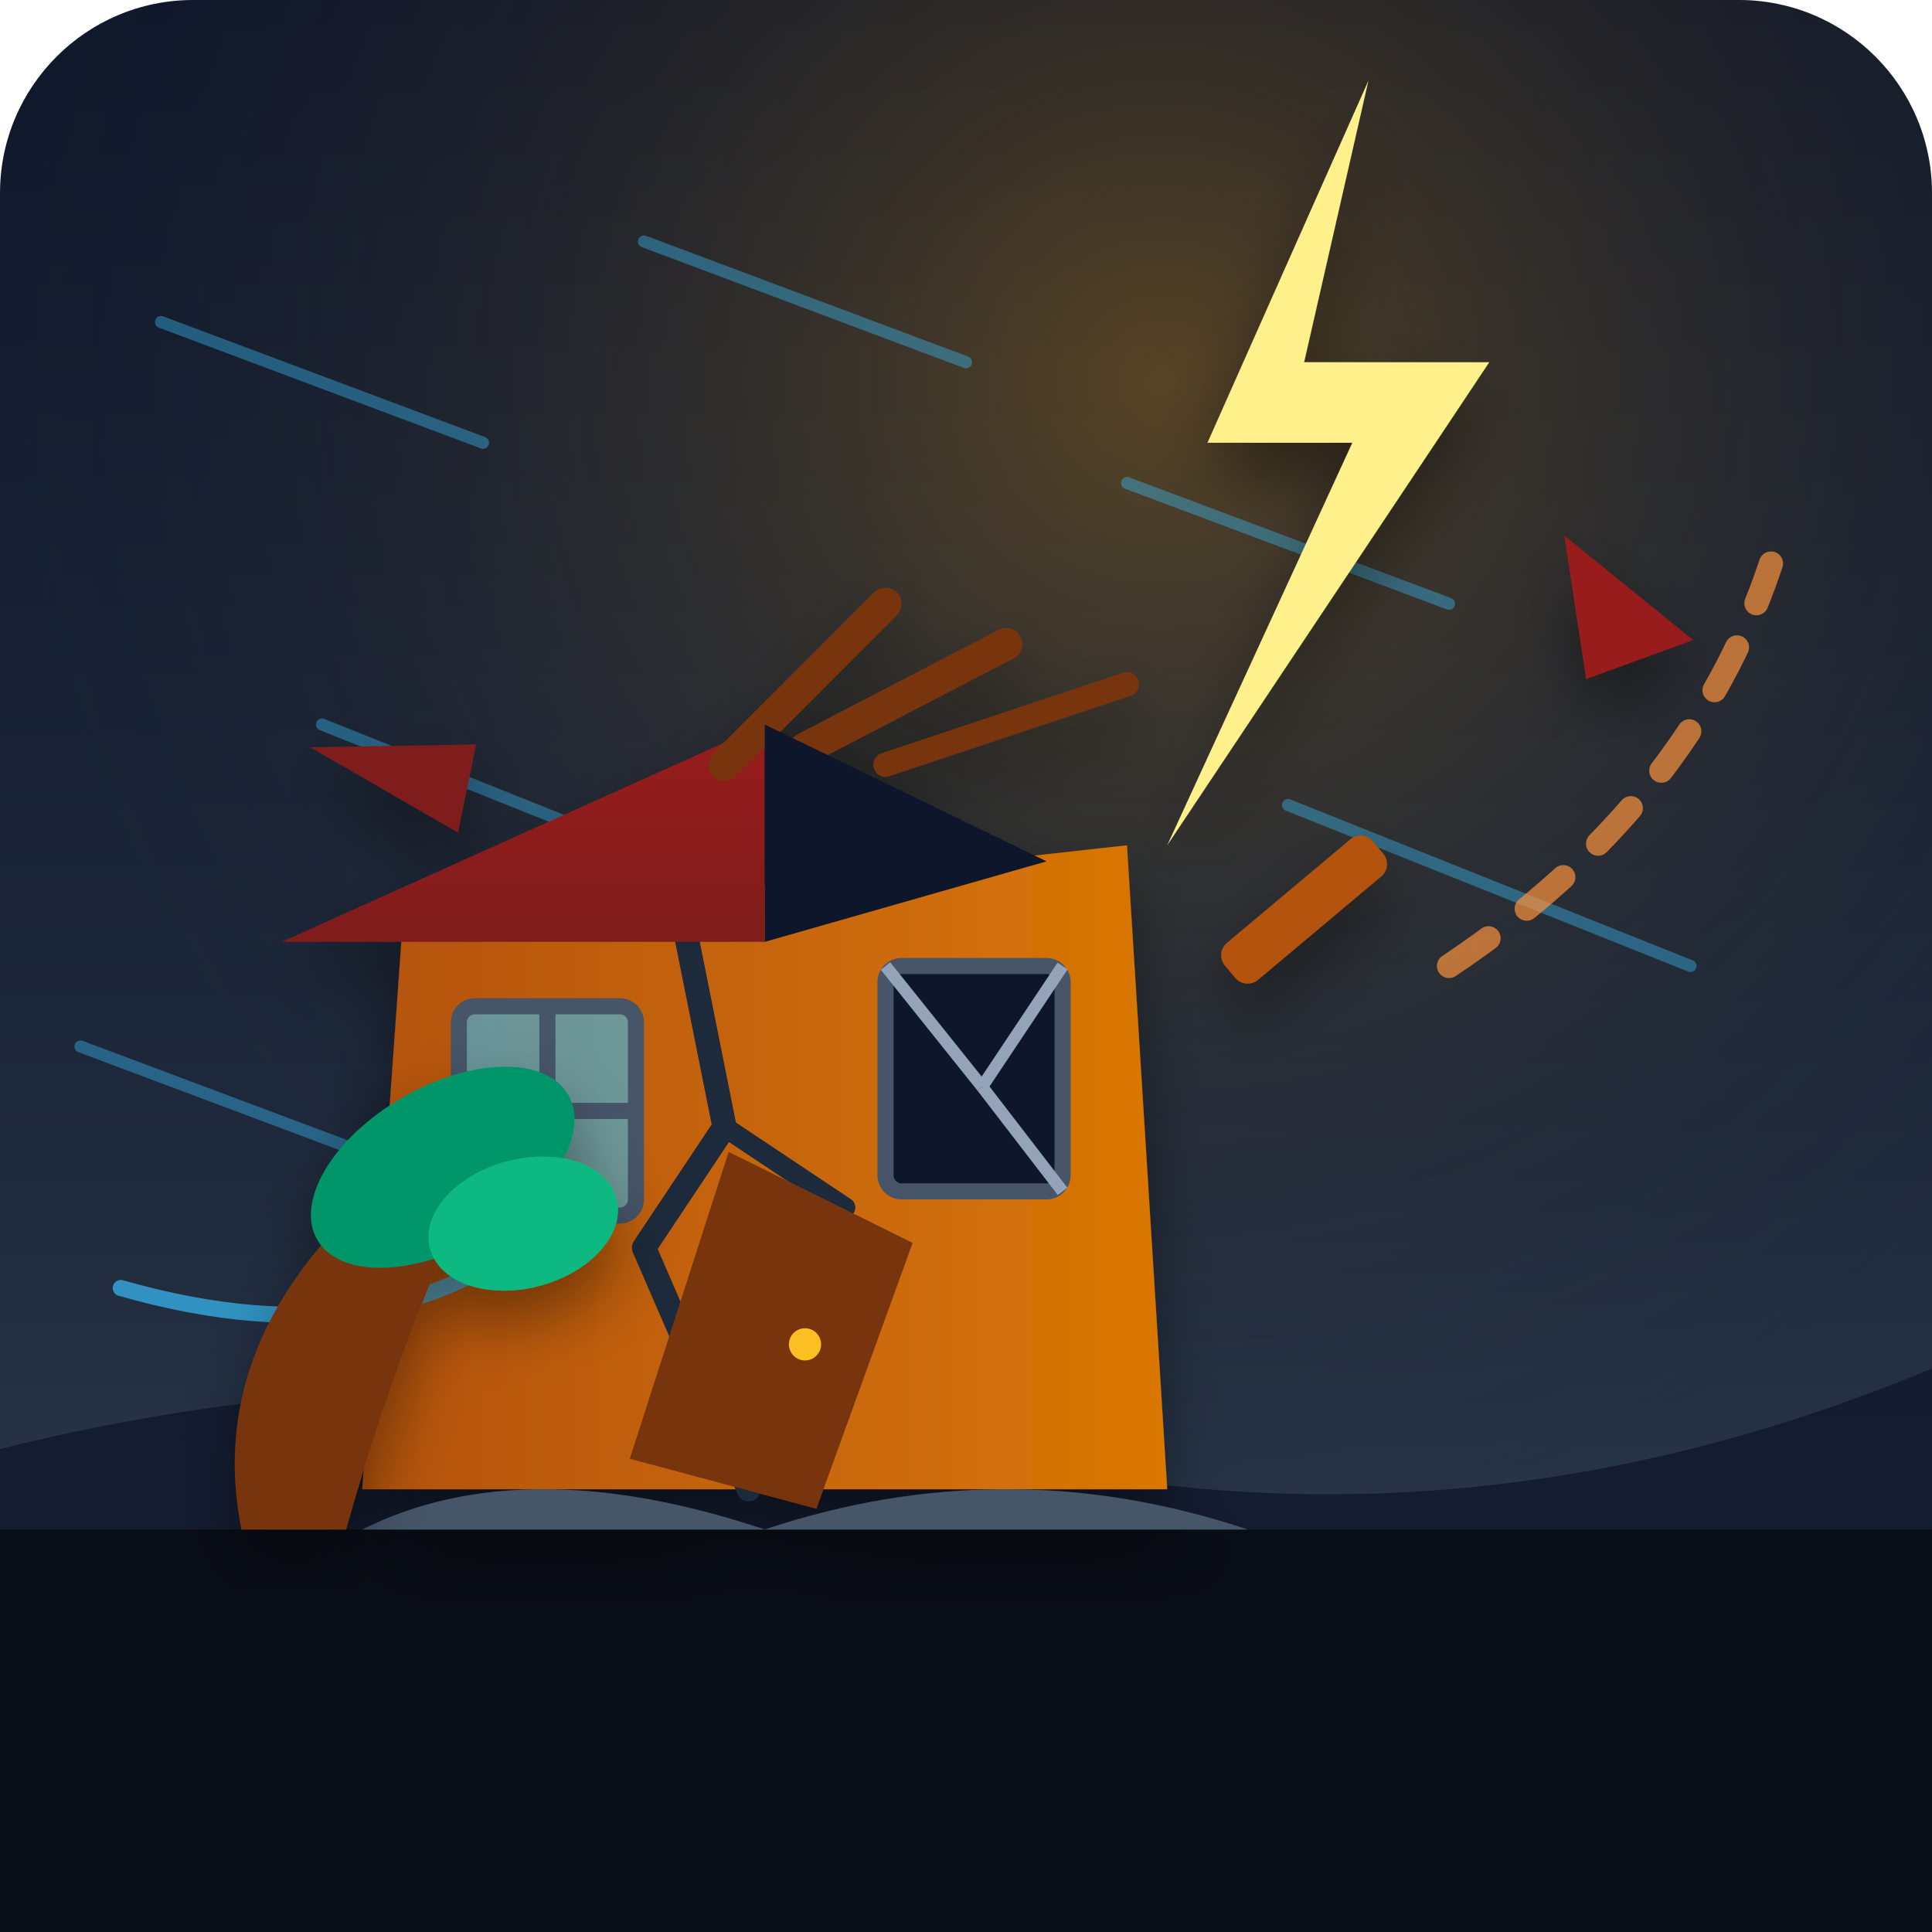
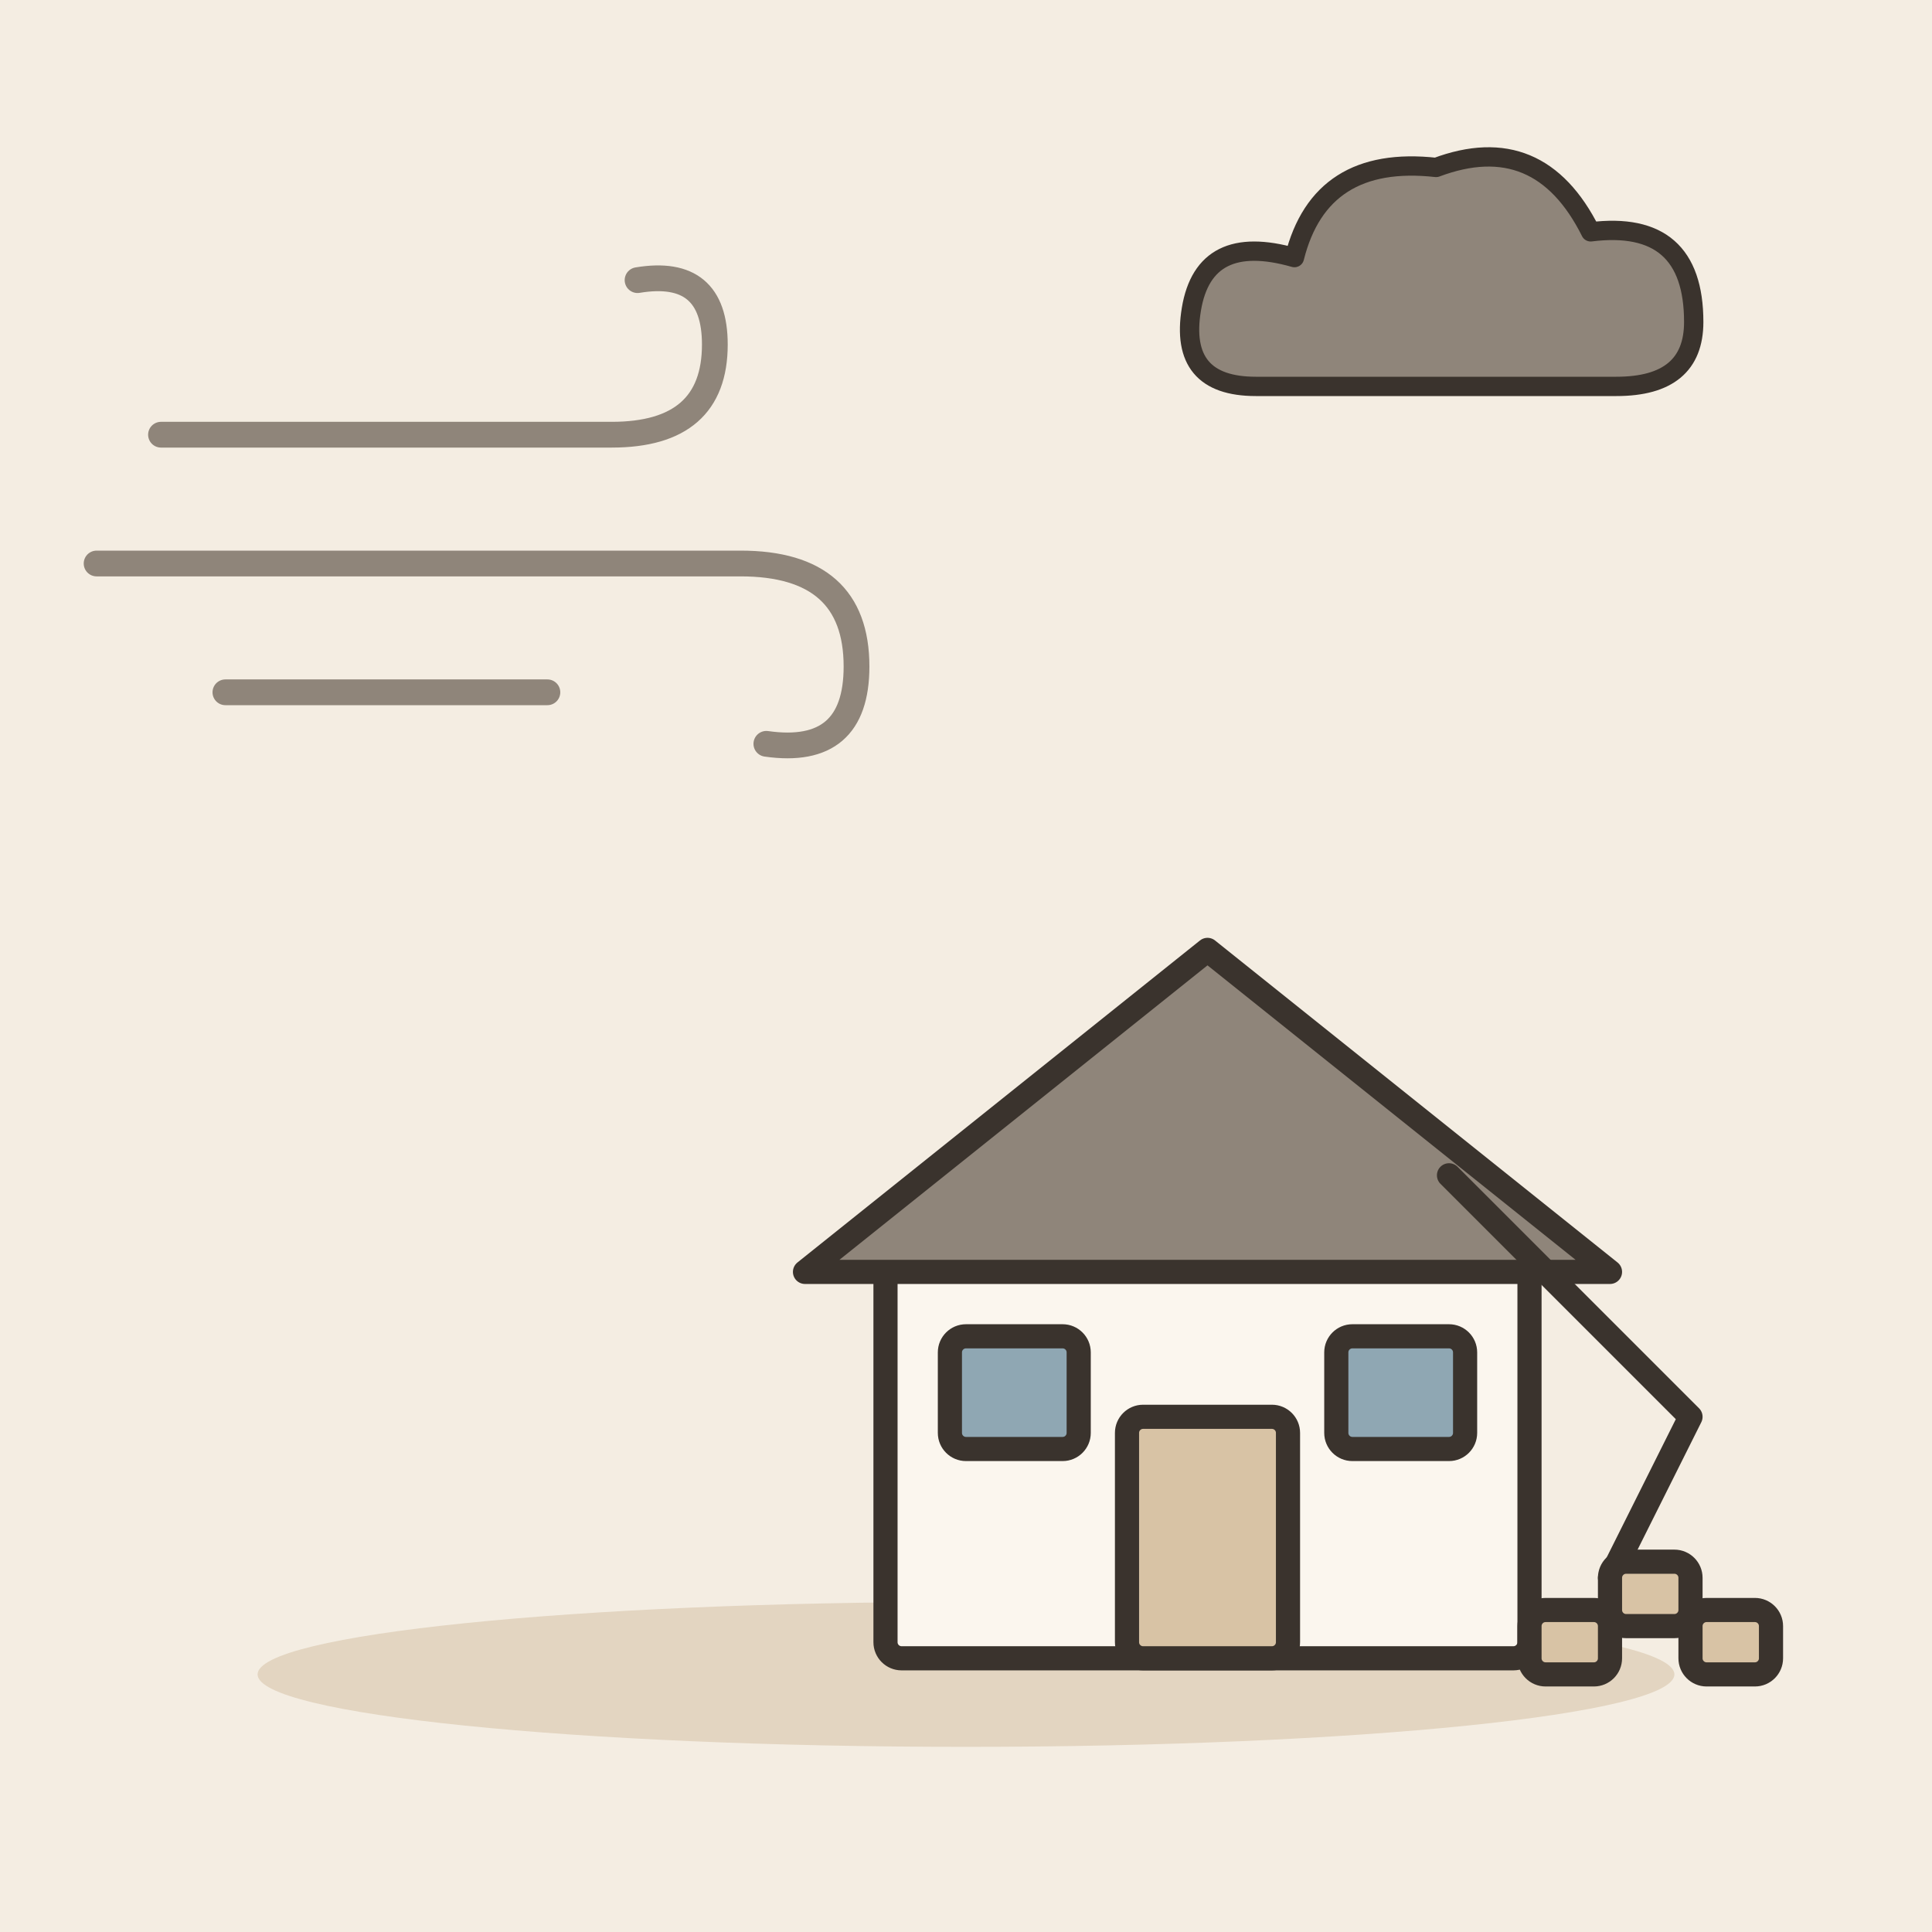
- <svg xmlns="http://www.w3.org/2000/svg" viewBox="0 0 240 240">
-   <defs>
-     <linearGradient id="skyGrad" x1="0%" y1="0%" x2="0%" y2="100%">
-       <stop offset="0%" stop-color="#0f172a" />
-       <stop offset="60%" stop-color="#1e293b" />
-       <stop offset="100%" stop-color="#334155" />
-     </linearGradient>
-     <radialGradient id="stormGlow" cx="60%" cy="20%" r="60%">
-       <stop offset="0%" stop-color="#f59e0b" stop-opacity="0.3" />
-       <stop offset="100%" stop-color="#1e293b" stop-opacity="0" />
-     </radialGradient>
-     <linearGradient id="wallGrad" x1="0%" y1="0%" x2="100%" y2="0%">
-       <stop offset="0%" stop-color="#b45309" />
-       <stop offset="100%" stop-color="#d97706" />
-     </linearGradient>
-     <linearGradient id="roofGrad" x1="0%" y1="0%" x2="0%" y2="100%">
-       <stop offset="0%" stop-color="#991b1b" />
-       <stop offset="100%" stop-color="#7f1d1d" />
-     </linearGradient>
-     <filter id="shadow" x="-10%" y="-10%" width="120%" height="120%">
-       <feDropShadow dx="0" dy="4" stdDeviation="4" flood-color="#000" flood-opacity="0.4" />
-     </filter>
-   </defs>
-   <rect width="240" height="240" rx="24" fill="url(#skyGrad)" />
-   <rect width="240" height="240" rx="24" fill="url(#stormGlow)" />
-   <path d="M0 180 Q60 165 120 180 T240 170 L240 240 L0 240 Z" fill="#0f172a" opacity="0.8" />
-   <g stroke="#38bdf8" stroke-width="1.5" stroke-linecap="round" opacity="0.4">
-     <line x1="20" y1="40" x2="60" y2="55" />
-     <line x1="80" y1="30" x2="120" y2="45" />
-     <line x1="140" y1="60" x2="180" y2="75" />
-     <line x1="40" y1="90" x2="90" y2="110" />
-     <line x1="160" y1="100" x2="210" y2="120" />
-     <line x1="10" y1="130" x2="50" y2="145" />
+ <svg xmlns="http://www.w3.org/2000/svg" viewBox="0 0 240 240" data-style="editorial">
+   <rect width="240" height="240" fill="#F4EDE2" />
+   <ellipse cx="120" cy="208" rx="88" ry="9" fill="#E3D5C1" />
+   <g transform="translate(60 70) scale(0.8 0.8)">
+     <path d="M-50 -20L20 -20Q36 -20 36 -34Q36 -46 24 -44" fill="none" stroke="#8F857A" stroke-width="4" stroke-linecap="round" stroke-linejoin="round" />
+     <path d="M-60 0L40 0Q58 0 58 16Q58 30 44 28" fill="none" stroke="#8F857A" stroke-width="4" stroke-linecap="round" stroke-linejoin="round" />
+     <path d="M-40 20L10 20" fill="none" stroke="#8F857A" stroke-width="4" stroke-linecap="round" stroke-linejoin="round" />
  </g>
-   <rect x="0" y="190" width="240" height="50" fill="#090d16" />
-   <g filter="url(#shadow)">
-     <path d="M190 70 L210 75 L200 85 Z" fill="#991b1b" transform="rotate(25 200 78)" />
-     <rect x="150" y="110" width="24" height="6" rx="2" fill="#b45309" transform="rotate(-40 162 113)" />
-     <path d="M40 90 L60 95 L55 105 Z" fill="#7f1d1d" transform="rotate(-15 50 97)" />
-     <path d="M70 150 Q80 145 75 160 Z" fill="#10b981" transform="rotate(60 75 152)" />
+   <g transform="translate(150 206)">
+     <g transform="translate(0 0)">
+       <rect x="-40" y="-50" width="80" height="50" rx="2" fill="#FBF6EE" stroke="#3A332D" stroke-width="3" stroke-linecap="round" stroke-linejoin="round" />
+       <path d="M-50 -48L0 -88L50 -48Z" fill="#8F857A" stroke="#3A332D" stroke-width="3" stroke-linecap="round" stroke-linejoin="round" />
+       <rect x="-10" y="-30" width="20" height="30" rx="2" fill="#D8C3A5" stroke="#3A332D" stroke-width="3" stroke-linecap="round" stroke-linejoin="round" />
+       <rect x="-32" y="-40" width="16" height="14" rx="2" fill="#8FA7B3" stroke="#3A332D" stroke-width="3" stroke-linecap="round" stroke-linejoin="round" />
+       <rect x="16" y="-40" width="16" height="14" rx="2" fill="#8FA7B3" stroke="#3A332D" stroke-width="3" stroke-linecap="round" stroke-linejoin="round" />
+     </g>
+     <path d="M30 -60L60 -30L50 -10" fill="none" stroke="#3A332D" stroke-width="3" stroke-linecap="round" stroke-linejoin="round" />
+     <rect x="40" y="-6" width="10" height="8" rx="2" fill="#D8C3A5" stroke="#3A332D" stroke-width="3" stroke-linecap="round" stroke-linejoin="round" />
+     <rect x="50" y="-12" width="10" height="8" rx="2" fill="#D8C3A5" stroke="#3A332D" stroke-width="3" stroke-linecap="round" stroke-linejoin="round" />
+     <rect x="60" y="-6" width="10" height="8" rx="2" fill="#D8C3A5" stroke="#3A332D" stroke-width="3" stroke-linecap="round" stroke-linejoin="round" />
  </g>
-   <g id="damaged-house" filter="url(#shadow)" transform="translate(15, 45)">
-     <path d="M30 145 Q50 135 80 145 Q110 135 140 145 Z" fill="#475569" />
-     <polygon points="35,70 125,60 130,140 30,140" fill="url(#wallGrad)" />
-     <path d="M70,70 L75,95 L65,110 L78,140" fill="none" stroke="#1e293b" stroke-width="3" stroke-linecap="round" stroke-linejoin="round" />
-     <path d="M75,95 L90,105" fill="none" stroke="#1e293b" stroke-width="2.5" stroke-linecap="round" />
-     <polygon points="70,100 95,105 92,140 68,140" fill="#78350f" transform="rotate(15 80 120)" />
-     <circle cx="85" cy="122" r="2" fill="#fbbf24" />
-     <g transform="translate(95, 75)">
-       <rect x="0" y="0" width="22" height="28" rx="2" fill="#0f172a" stroke="#475569" stroke-width="2" />
-       <line x1="0" y1="0" x2="12" y2="15" stroke="#94a3b8" stroke-width="1.5" />
-       <line x1="22" y1="0" x2="12" y2="15" stroke="#94a3b8" stroke-width="1.5" />
-       <line x1="12" y1="15" x2="22" y2="28" stroke="#94a3b8" stroke-width="1.5" />
-     </g>
-     <g transform="translate(42, 80)">
-       <rect x="0" y="0" width="22" height="26" rx="2" fill="#38bdf8" fill-opacity="0.6" stroke="#475569" stroke-width="2" />
-       <line x1="11" y1="0" x2="11" y2="26" stroke="#475569" stroke-width="2" />
-       <line x1="0" y1="13" x2="22" y2="13" stroke="#475569" stroke-width="2" />
-     </g>
-     <polygon points="20,72 80,45 80,72" fill="url(#roofGrad)" />
-     <polygon points="80,45 140,65 125,60" fill="url(#roofGrad)" />
-     <path d="M75,50 L95,30" stroke="#78350f" stroke-width="4" stroke-linecap="round" />
-     <path d="M85,48 L110,35" stroke="#78350f" stroke-width="4" stroke-linecap="round" />
-     <path d="M95,50 L125,40" stroke="#78350f" stroke-width="3" stroke-linecap="round" />
-     <path d="M80,45 L115,62 L80,72 Z" fill="#0f172a" />
-   </g>
-   <g opacity="0.7">
-     <path d="M 180 120 Q 210 100 220 70" fill="none" stroke="#fb923c" stroke-width="3" stroke-linecap="round" stroke-dasharray="6 6" />
-     <path d="M 15 160 Q 50 170 70 150" fill="none" stroke="#38bdf8" stroke-width="2" stroke-linecap="round" />
-   </g>
-   <g filter="url(#shadow)">
-     <polygon points="170,10 150,55 168,55 145,105 185,45 162,45" fill="#fef08a" />
-   </g>
-   <g filter="url(#shadow)" transform="translate(15, 140)">
-     <path d="M15,50 Q10,25 35,5 Q40,0 45,5 Q35,25 28,50 Z" fill="#78350f" />
-     <ellipse cx="40" cy="5" rx="18" ry="10" fill="#059669" transform="rotate(-30 40 5)" />
-     <ellipse cx="50" cy="12" rx="12" ry="8" fill="#10b981" transform="rotate(-15 50 12)" />
+   <g transform="translate(180 40) scale(0.8 0.8)">
+     <path d="M-30 10Q-42 10 -40 -2Q-38 -14 -24 -10Q-20 -26 -2 -24Q14 -30 22 -14Q38 -16 38 0Q38 10 26 10Z" fill="#8F857A" stroke="#3A332D" stroke-width="3" stroke-linecap="round" stroke-linejoin="round" />
  </g>
</svg>
